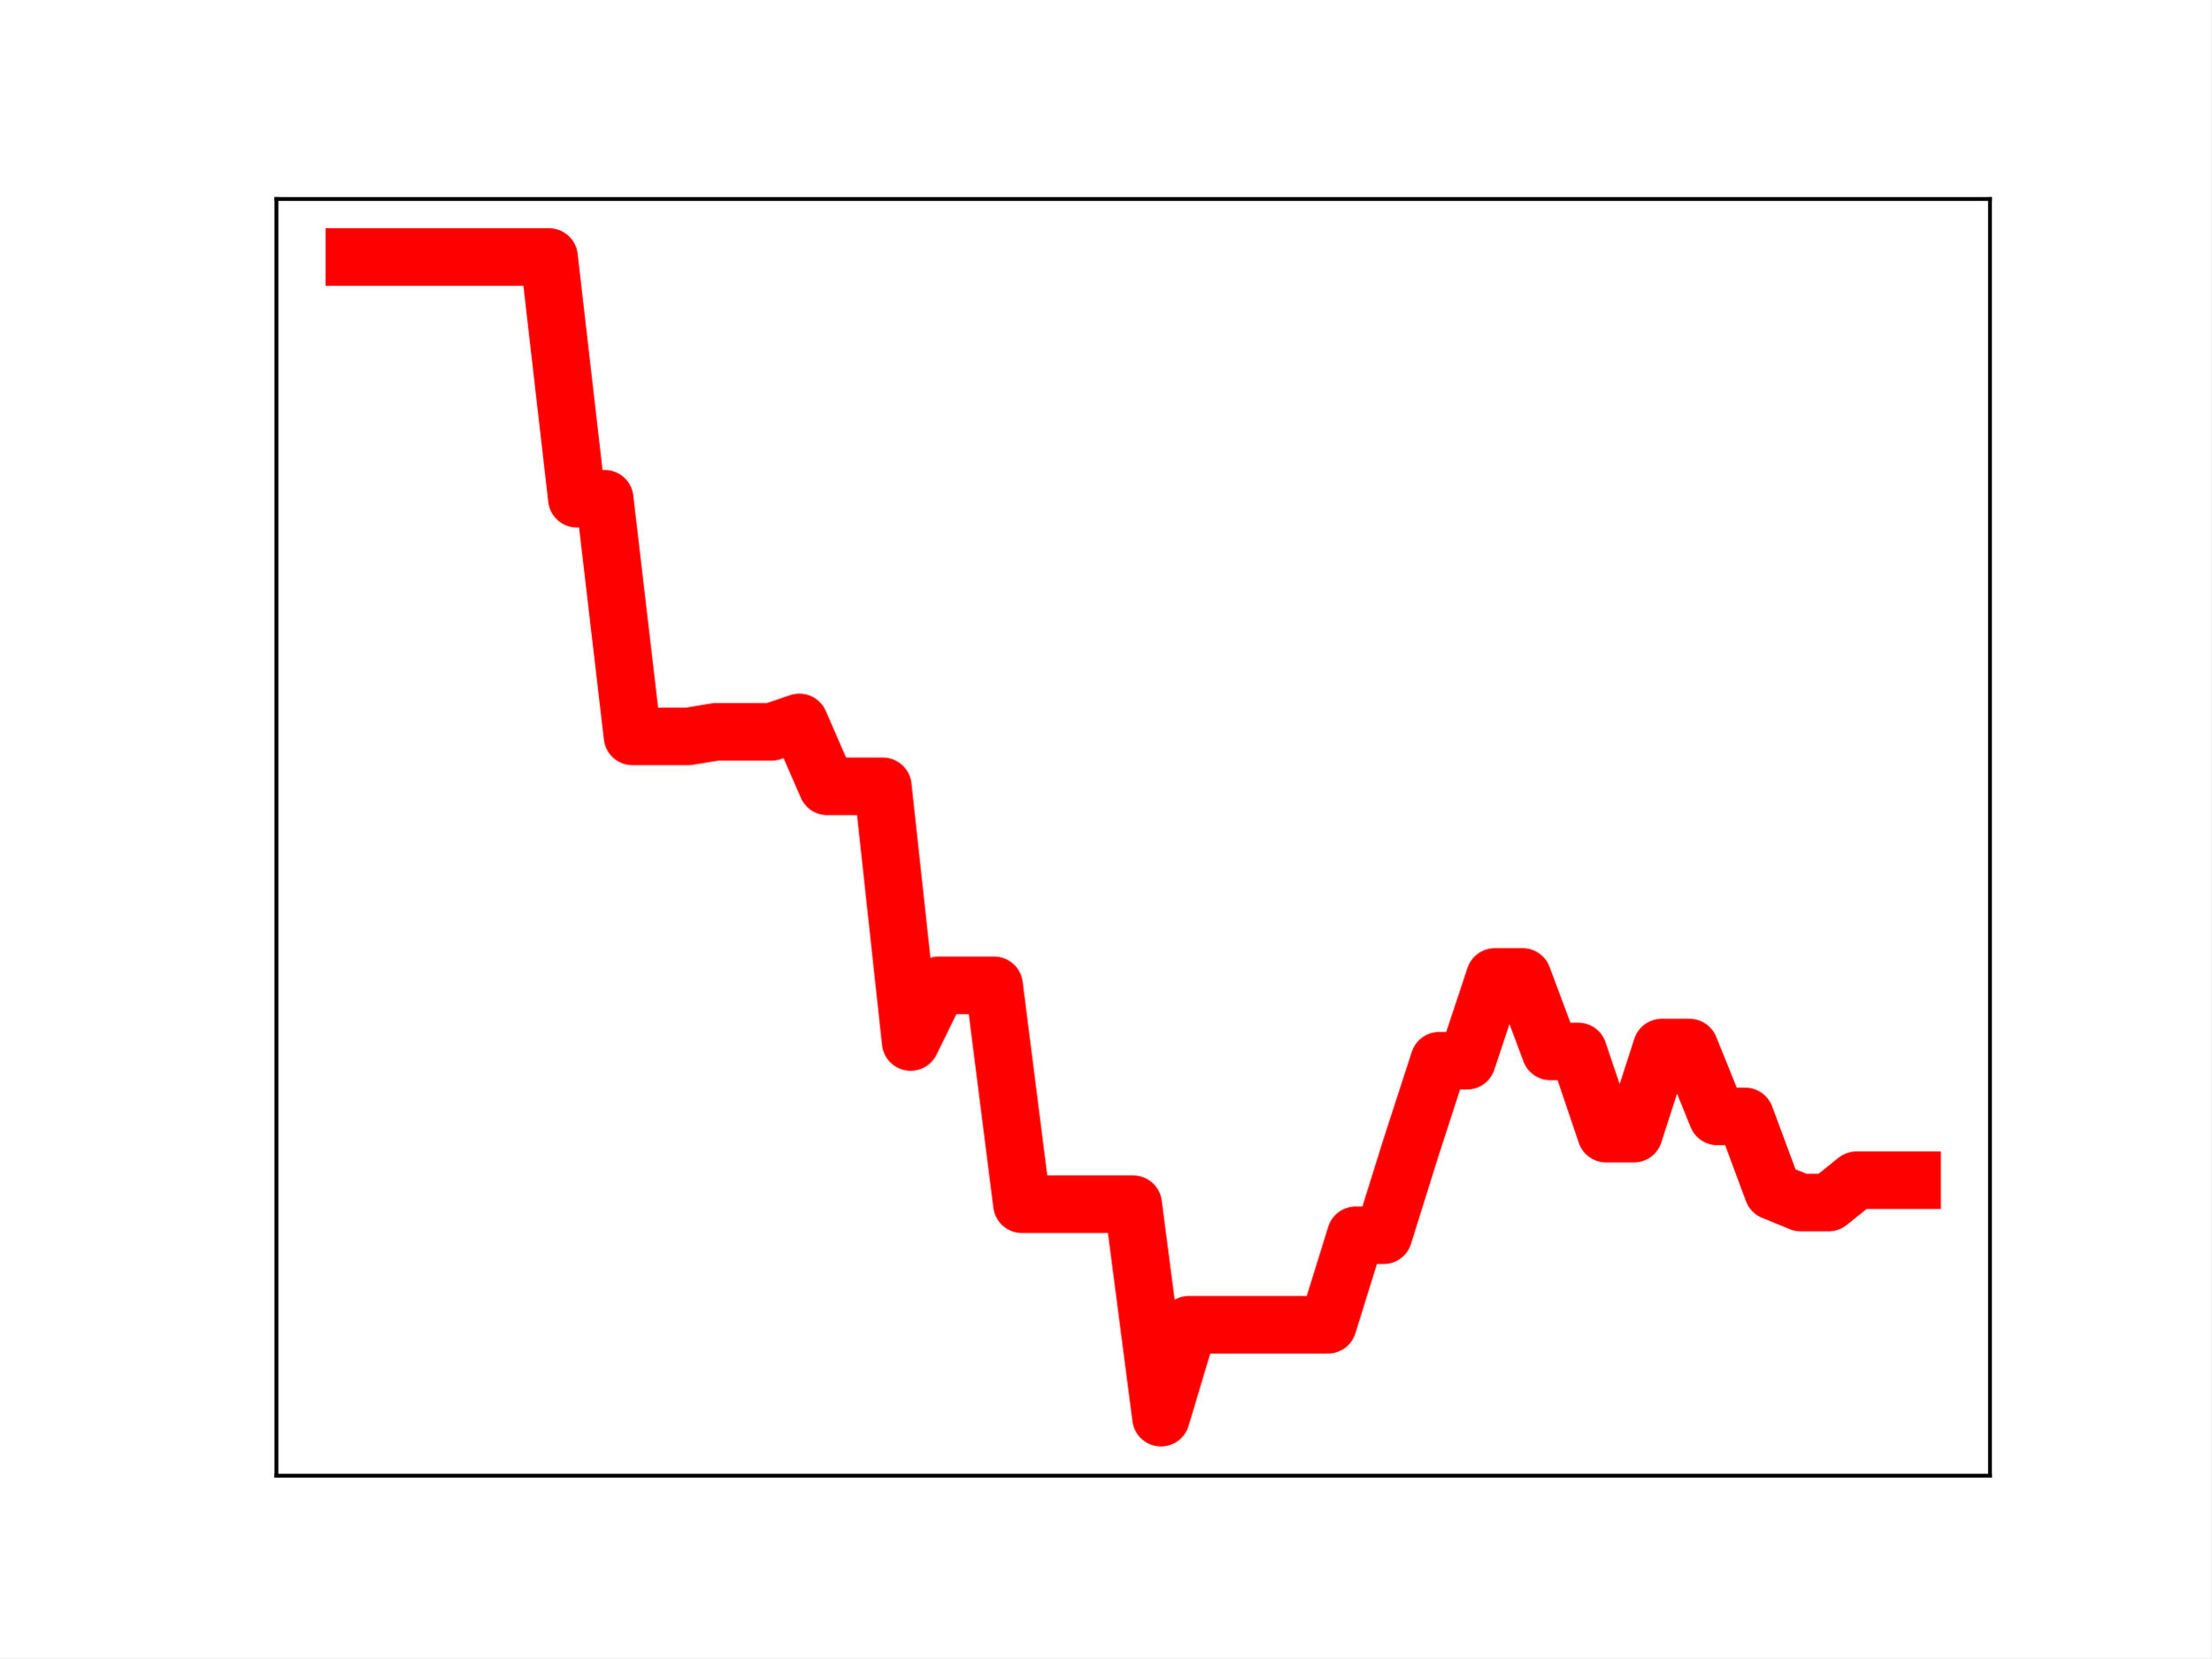
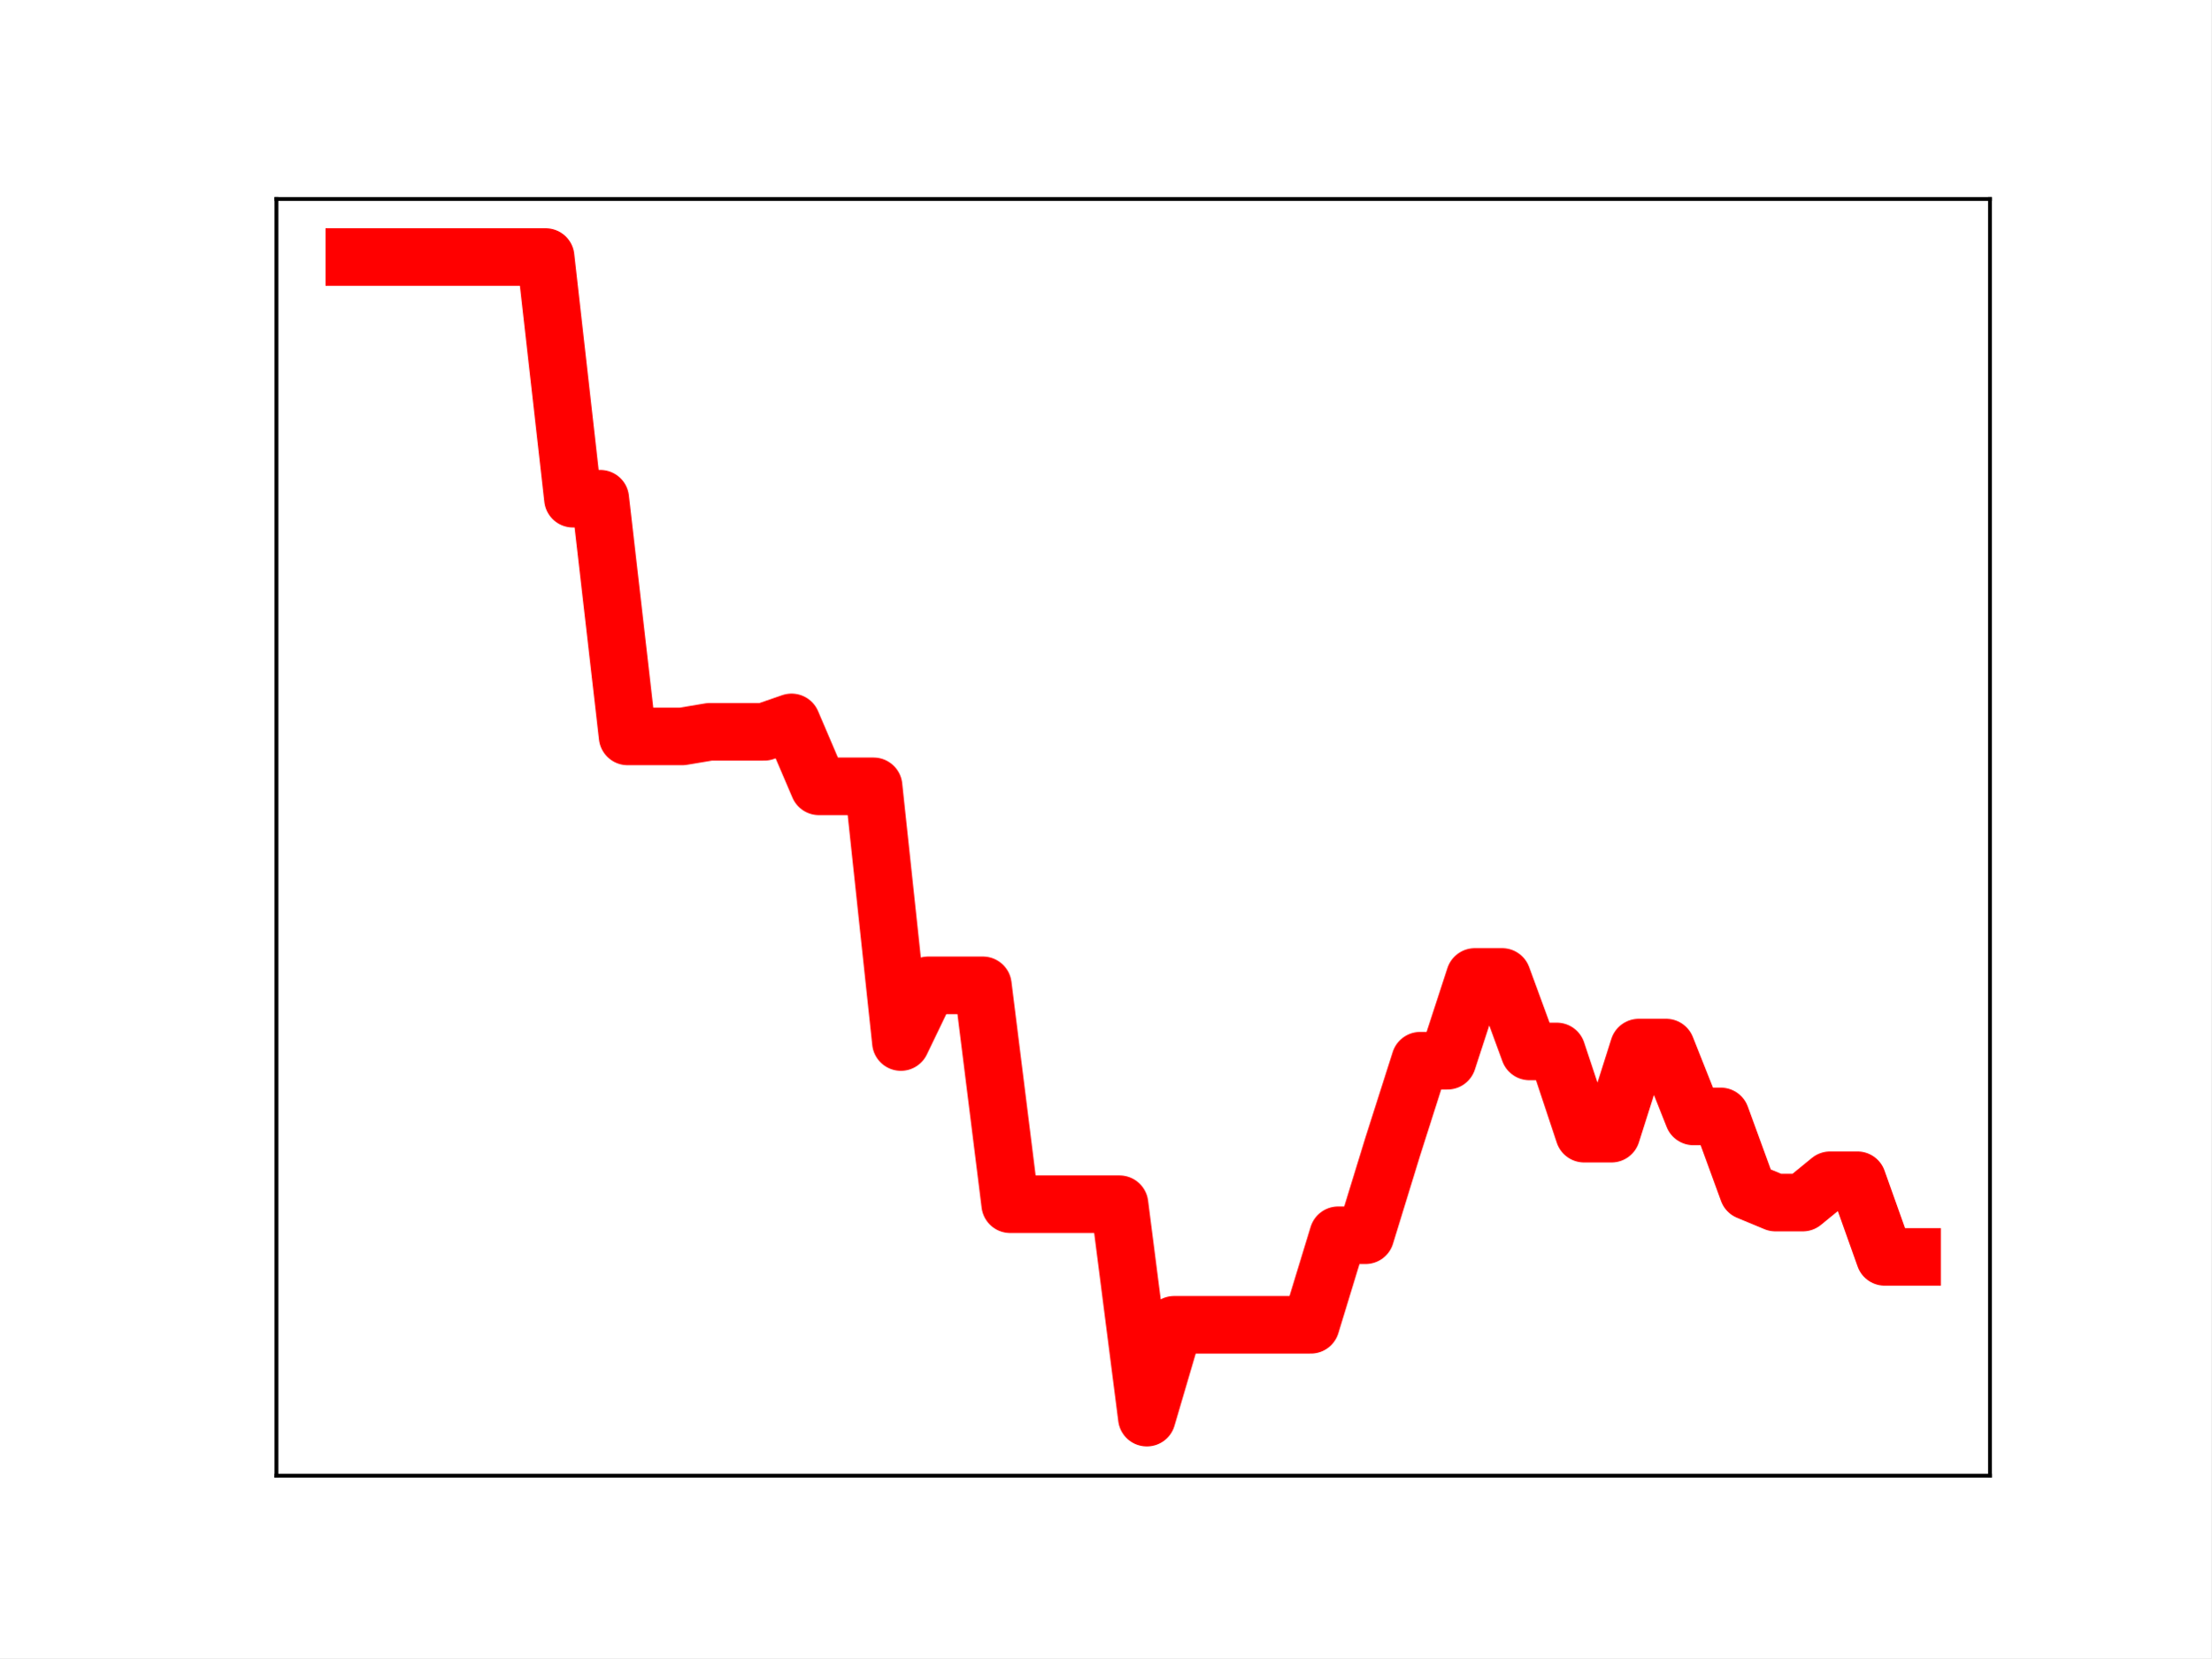
<svg xmlns="http://www.w3.org/2000/svg" xmlns:xlink="http://www.w3.org/1999/xlink" height="345.6pt" version="1.1" viewBox="0 0 460.8 345.6" width="460.8pt">
  <defs>
    <style type="text/css">
*{stroke-linecap:butt;stroke-linejoin:round;}
  </style>
  </defs>
  <g id="figure_1">
    <g id="patch_1">
      <path d="M 0 345.6  L 460.8 345.6  L 460.8 0  L 0 0  z " style="fill:#ffffff;" />
    </g>
    <g id="axes_1">
      <g id="patch_2">
        <path d="M 57.6 307.584  L 414.72 307.584  L 414.72 41.472  L 57.6 41.472  z " style="fill:#ffffff;" />
      </g>
      <g id="line2d_1">
-         <path clip-path="url(#pe8135fa7b1)" d="M 73.833 53.568  L 79.63 53.568  L 85.428 53.568  L 91.225 53.568  L 97.022 53.568  L 102.82 53.568  L 108.617 53.568  L 114.415 53.568  L 120.212 103.943  L 126.009 103.943  L 131.807 153.488  L 137.604 153.488  L 143.402 153.488  L 149.199 152.538  L 154.996 152.538  L 160.794 152.538  L 166.591 150.568  L 172.389 163.894  L 178.186 163.894  L 183.983 163.894  L 189.781 217.193  L 195.578 205.374  L 201.376 205.374  L 207.173 205.374  L 212.97 251.003  L 218.768 251.003  L 224.565 251.003  L 230.363 251.003  L 236.16 251.003  L 241.957 295.488  L 247.755 276.13  L 253.552 276.13  L 259.35 276.13  L 265.147 276.13  L 270.944 276.13  L 276.742 276.13  L 282.539 257.471  L 288.337 257.471  L 294.134 238.944  L 299.931 221.09  L 305.729 221.09  L 311.526 203.629  L 317.324 203.629  L 323.121 219.157  L 328.918 219.157  L 334.716 236.295  L 340.513 236.295  L 346.311 218.35  L 352.108 218.35  L 357.905 232.7  L 363.703 232.7  L 369.5 248.291  L 375.298 250.658  L 381.095 250.658  L 386.892 246.003  L 392.69 246.003  L 398.487 246.003  " style="fill:none;stroke:#ff0000;stroke-linecap:square;stroke-width:12;" />
+         <path clip-path="url(#p849c8a5800)" d="M 73.833 53.568  L 79.528 53.568  L 85.224 53.568  L 90.92 53.568  L 96.616 53.568  L 102.311 53.568  L 108.007 53.568  L 113.703 53.568  L 119.398 103.943  L 125.094 103.943  L 130.79 153.488  L 136.485 153.488  L 142.181 153.488  L 147.877 152.538  L 153.572 152.538  L 159.268 152.538  L 164.964 150.568  L 170.66 163.894  L 176.355 163.894  L 182.051 163.894  L 187.747 217.193  L 193.442 205.374  L 199.138 205.374  L 204.834 205.374  L 210.529 251.003  L 216.225 251.003  L 221.921 251.003  L 227.616 251.003  L 233.312 251.003  L 239.008 295.488  L 244.704 276.13  L 250.399 276.13  L 256.095 276.13  L 261.791 276.13  L 267.486 276.13  L 273.182 276.13  L 278.878 257.471  L 284.573 257.471  L 290.269 238.944  L 295.965 221.09  L 301.66 221.09  L 307.356 203.629  L 313.052 203.629  L 318.748 219.157  L 324.443 219.157  L 330.139 236.295  L 335.835 236.295  L 341.53 218.35  L 347.226 218.35  L 352.922 232.7  L 358.617 232.7  L 364.313 248.291  L 370.009 250.658  L 375.704 250.658  L 381.4 246.003  L 387.096 246.003  L 392.792 261.981  L 398.487 261.981  " style="fill:none;stroke:#ff0000;stroke-linecap:square;stroke-width:12;" />
        <defs>
-           <path d="M 0 3  C 0.796 3 1.559 2.684 2.121 2.121  C 2.684 1.559 3 0.796 3 0  C 3 -0.796 2.684 -1.559 2.121 -2.121  C 1.559 -2.684 0.796 -3 0 -3  C -0.796 -3 -1.559 -2.684 -2.121 -2.121  C -2.684 -1.559 -3 -0.796 -3 0  C -3 0.796 -2.684 1.559 -2.121 2.121  C -1.559 2.684 -0.796 3 0 3  z " id="mfdba756d1d" style="stroke:#ff0000;" />
+           <path d="M 0 3  C 0.796 3 1.559 2.684 2.121 2.121  C 2.684 1.559 3 0.796 3 0  C 3 -0.796 2.684 -1.559 2.121 -2.121  C 1.559 -2.684 0.796 -3 0 -3  C -0.796 -3 -1.559 -2.684 -2.121 -2.121  C -2.684 -1.559 -3 -0.796 -3 0  C -3 0.796 -2.684 1.559 -2.121 2.121  C -1.559 2.684 -0.796 3 0 3  z " id="m6ffb1e3319" style="stroke:#ff0000;" />
        </defs>
-         <g clip-path="url(#pe8135fa7b1)">
-           <use style="fill:#ff0000;stroke:#ff0000;" x="73.833" xlink:href="#mfdba756d1d" y="53.568" />
-           <use style="fill:#ff0000;stroke:#ff0000;" x="79.63" xlink:href="#mfdba756d1d" y="53.568" />
-           <use style="fill:#ff0000;stroke:#ff0000;" x="85.428" xlink:href="#mfdba756d1d" y="53.568" />
-           <use style="fill:#ff0000;stroke:#ff0000;" x="91.225" xlink:href="#mfdba756d1d" y="53.568" />
-           <use style="fill:#ff0000;stroke:#ff0000;" x="97.022" xlink:href="#mfdba756d1d" y="53.568" />
-           <use style="fill:#ff0000;stroke:#ff0000;" x="102.82" xlink:href="#mfdba756d1d" y="53.568" />
-           <use style="fill:#ff0000;stroke:#ff0000;" x="108.617" xlink:href="#mfdba756d1d" y="53.568" />
-           <use style="fill:#ff0000;stroke:#ff0000;" x="114.415" xlink:href="#mfdba756d1d" y="53.568" />
-           <use style="fill:#ff0000;stroke:#ff0000;" x="120.212" xlink:href="#mfdba756d1d" y="103.943" />
-           <use style="fill:#ff0000;stroke:#ff0000;" x="126.009" xlink:href="#mfdba756d1d" y="103.943" />
-           <use style="fill:#ff0000;stroke:#ff0000;" x="131.807" xlink:href="#mfdba756d1d" y="153.488" />
-           <use style="fill:#ff0000;stroke:#ff0000;" x="137.604" xlink:href="#mfdba756d1d" y="153.488" />
-           <use style="fill:#ff0000;stroke:#ff0000;" x="143.402" xlink:href="#mfdba756d1d" y="153.488" />
-           <use style="fill:#ff0000;stroke:#ff0000;" x="149.199" xlink:href="#mfdba756d1d" y="152.538" />
-           <use style="fill:#ff0000;stroke:#ff0000;" x="154.996" xlink:href="#mfdba756d1d" y="152.538" />
-           <use style="fill:#ff0000;stroke:#ff0000;" x="160.794" xlink:href="#mfdba756d1d" y="152.538" />
-           <use style="fill:#ff0000;stroke:#ff0000;" x="166.591" xlink:href="#mfdba756d1d" y="150.568" />
-           <use style="fill:#ff0000;stroke:#ff0000;" x="172.389" xlink:href="#mfdba756d1d" y="163.894" />
-           <use style="fill:#ff0000;stroke:#ff0000;" x="178.186" xlink:href="#mfdba756d1d" y="163.894" />
-           <use style="fill:#ff0000;stroke:#ff0000;" x="183.983" xlink:href="#mfdba756d1d" y="163.894" />
-           <use style="fill:#ff0000;stroke:#ff0000;" x="189.781" xlink:href="#mfdba756d1d" y="217.193" />
-           <use style="fill:#ff0000;stroke:#ff0000;" x="195.578" xlink:href="#mfdba756d1d" y="205.374" />
-           <use style="fill:#ff0000;stroke:#ff0000;" x="201.376" xlink:href="#mfdba756d1d" y="205.374" />
-           <use style="fill:#ff0000;stroke:#ff0000;" x="207.173" xlink:href="#mfdba756d1d" y="205.374" />
-           <use style="fill:#ff0000;stroke:#ff0000;" x="212.97" xlink:href="#mfdba756d1d" y="251.003" />
-           <use style="fill:#ff0000;stroke:#ff0000;" x="218.768" xlink:href="#mfdba756d1d" y="251.003" />
-           <use style="fill:#ff0000;stroke:#ff0000;" x="224.565" xlink:href="#mfdba756d1d" y="251.003" />
-           <use style="fill:#ff0000;stroke:#ff0000;" x="230.363" xlink:href="#mfdba756d1d" y="251.003" />
-           <use style="fill:#ff0000;stroke:#ff0000;" x="236.16" xlink:href="#mfdba756d1d" y="251.003" />
-           <use style="fill:#ff0000;stroke:#ff0000;" x="241.957" xlink:href="#mfdba756d1d" y="295.488" />
-           <use style="fill:#ff0000;stroke:#ff0000;" x="247.755" xlink:href="#mfdba756d1d" y="276.13" />
-           <use style="fill:#ff0000;stroke:#ff0000;" x="253.552" xlink:href="#mfdba756d1d" y="276.13" />
-           <use style="fill:#ff0000;stroke:#ff0000;" x="259.35" xlink:href="#mfdba756d1d" y="276.13" />
-           <use style="fill:#ff0000;stroke:#ff0000;" x="265.147" xlink:href="#mfdba756d1d" y="276.13" />
-           <use style="fill:#ff0000;stroke:#ff0000;" x="270.944" xlink:href="#mfdba756d1d" y="276.13" />
-           <use style="fill:#ff0000;stroke:#ff0000;" x="276.742" xlink:href="#mfdba756d1d" y="276.13" />
-           <use style="fill:#ff0000;stroke:#ff0000;" x="282.539" xlink:href="#mfdba756d1d" y="257.471" />
-           <use style="fill:#ff0000;stroke:#ff0000;" x="288.337" xlink:href="#mfdba756d1d" y="257.471" />
-           <use style="fill:#ff0000;stroke:#ff0000;" x="294.134" xlink:href="#mfdba756d1d" y="238.944" />
-           <use style="fill:#ff0000;stroke:#ff0000;" x="299.931" xlink:href="#mfdba756d1d" y="221.09" />
-           <use style="fill:#ff0000;stroke:#ff0000;" x="305.729" xlink:href="#mfdba756d1d" y="221.09" />
-           <use style="fill:#ff0000;stroke:#ff0000;" x="311.526" xlink:href="#mfdba756d1d" y="203.629" />
-           <use style="fill:#ff0000;stroke:#ff0000;" x="317.324" xlink:href="#mfdba756d1d" y="203.629" />
-           <use style="fill:#ff0000;stroke:#ff0000;" x="323.121" xlink:href="#mfdba756d1d" y="219.157" />
-           <use style="fill:#ff0000;stroke:#ff0000;" x="328.918" xlink:href="#mfdba756d1d" y="219.157" />
-           <use style="fill:#ff0000;stroke:#ff0000;" x="334.716" xlink:href="#mfdba756d1d" y="236.295" />
-           <use style="fill:#ff0000;stroke:#ff0000;" x="340.513" xlink:href="#mfdba756d1d" y="236.295" />
-           <use style="fill:#ff0000;stroke:#ff0000;" x="346.311" xlink:href="#mfdba756d1d" y="218.35" />
-           <use style="fill:#ff0000;stroke:#ff0000;" x="352.108" xlink:href="#mfdba756d1d" y="218.35" />
-           <use style="fill:#ff0000;stroke:#ff0000;" x="357.905" xlink:href="#mfdba756d1d" y="232.7" />
-           <use style="fill:#ff0000;stroke:#ff0000;" x="363.703" xlink:href="#mfdba756d1d" y="232.7" />
-           <use style="fill:#ff0000;stroke:#ff0000;" x="369.5" xlink:href="#mfdba756d1d" y="248.291" />
-           <use style="fill:#ff0000;stroke:#ff0000;" x="375.298" xlink:href="#mfdba756d1d" y="250.658" />
-           <use style="fill:#ff0000;stroke:#ff0000;" x="381.095" xlink:href="#mfdba756d1d" y="250.658" />
-           <use style="fill:#ff0000;stroke:#ff0000;" x="386.892" xlink:href="#mfdba756d1d" y="246.003" />
-           <use style="fill:#ff0000;stroke:#ff0000;" x="392.69" xlink:href="#mfdba756d1d" y="246.003" />
-           <use style="fill:#ff0000;stroke:#ff0000;" x="398.487" xlink:href="#mfdba756d1d" y="246.003" />
+         <g clip-path="url(#p849c8a5800)">
+           <use style="fill:#ff0000;stroke:#ff0000;" x="73.833" xlink:href="#m6ffb1e3319" y="53.568" />
+           <use style="fill:#ff0000;stroke:#ff0000;" x="79.528" xlink:href="#m6ffb1e3319" y="53.568" />
+           <use style="fill:#ff0000;stroke:#ff0000;" x="85.224" xlink:href="#m6ffb1e3319" y="53.568" />
+           <use style="fill:#ff0000;stroke:#ff0000;" x="90.92" xlink:href="#m6ffb1e3319" y="53.568" />
+           <use style="fill:#ff0000;stroke:#ff0000;" x="96.616" xlink:href="#m6ffb1e3319" y="53.568" />
+           <use style="fill:#ff0000;stroke:#ff0000;" x="102.311" xlink:href="#m6ffb1e3319" y="53.568" />
+           <use style="fill:#ff0000;stroke:#ff0000;" x="108.007" xlink:href="#m6ffb1e3319" y="53.568" />
+           <use style="fill:#ff0000;stroke:#ff0000;" x="113.703" xlink:href="#m6ffb1e3319" y="53.568" />
+           <use style="fill:#ff0000;stroke:#ff0000;" x="119.398" xlink:href="#m6ffb1e3319" y="103.943" />
+           <use style="fill:#ff0000;stroke:#ff0000;" x="125.094" xlink:href="#m6ffb1e3319" y="103.943" />
+           <use style="fill:#ff0000;stroke:#ff0000;" x="130.79" xlink:href="#m6ffb1e3319" y="153.488" />
+           <use style="fill:#ff0000;stroke:#ff0000;" x="136.485" xlink:href="#m6ffb1e3319" y="153.488" />
+           <use style="fill:#ff0000;stroke:#ff0000;" x="142.181" xlink:href="#m6ffb1e3319" y="153.488" />
+           <use style="fill:#ff0000;stroke:#ff0000;" x="147.877" xlink:href="#m6ffb1e3319" y="152.538" />
+           <use style="fill:#ff0000;stroke:#ff0000;" x="153.572" xlink:href="#m6ffb1e3319" y="152.538" />
+           <use style="fill:#ff0000;stroke:#ff0000;" x="159.268" xlink:href="#m6ffb1e3319" y="152.538" />
+           <use style="fill:#ff0000;stroke:#ff0000;" x="164.964" xlink:href="#m6ffb1e3319" y="150.568" />
+           <use style="fill:#ff0000;stroke:#ff0000;" x="170.66" xlink:href="#m6ffb1e3319" y="163.894" />
+           <use style="fill:#ff0000;stroke:#ff0000;" x="176.355" xlink:href="#m6ffb1e3319" y="163.894" />
+           <use style="fill:#ff0000;stroke:#ff0000;" x="182.051" xlink:href="#m6ffb1e3319" y="163.894" />
+           <use style="fill:#ff0000;stroke:#ff0000;" x="187.747" xlink:href="#m6ffb1e3319" y="217.193" />
+           <use style="fill:#ff0000;stroke:#ff0000;" x="193.442" xlink:href="#m6ffb1e3319" y="205.374" />
+           <use style="fill:#ff0000;stroke:#ff0000;" x="199.138" xlink:href="#m6ffb1e3319" y="205.374" />
+           <use style="fill:#ff0000;stroke:#ff0000;" x="204.834" xlink:href="#m6ffb1e3319" y="205.374" />
+           <use style="fill:#ff0000;stroke:#ff0000;" x="210.529" xlink:href="#m6ffb1e3319" y="251.003" />
+           <use style="fill:#ff0000;stroke:#ff0000;" x="216.225" xlink:href="#m6ffb1e3319" y="251.003" />
+           <use style="fill:#ff0000;stroke:#ff0000;" x="221.921" xlink:href="#m6ffb1e3319" y="251.003" />
+           <use style="fill:#ff0000;stroke:#ff0000;" x="227.616" xlink:href="#m6ffb1e3319" y="251.003" />
+           <use style="fill:#ff0000;stroke:#ff0000;" x="233.312" xlink:href="#m6ffb1e3319" y="251.003" />
+           <use style="fill:#ff0000;stroke:#ff0000;" x="239.008" xlink:href="#m6ffb1e3319" y="295.488" />
+           <use style="fill:#ff0000;stroke:#ff0000;" x="244.704" xlink:href="#m6ffb1e3319" y="276.13" />
+           <use style="fill:#ff0000;stroke:#ff0000;" x="250.399" xlink:href="#m6ffb1e3319" y="276.13" />
+           <use style="fill:#ff0000;stroke:#ff0000;" x="256.095" xlink:href="#m6ffb1e3319" y="276.13" />
+           <use style="fill:#ff0000;stroke:#ff0000;" x="261.791" xlink:href="#m6ffb1e3319" y="276.13" />
+           <use style="fill:#ff0000;stroke:#ff0000;" x="267.486" xlink:href="#m6ffb1e3319" y="276.13" />
+           <use style="fill:#ff0000;stroke:#ff0000;" x="273.182" xlink:href="#m6ffb1e3319" y="276.13" />
+           <use style="fill:#ff0000;stroke:#ff0000;" x="278.878" xlink:href="#m6ffb1e3319" y="257.471" />
+           <use style="fill:#ff0000;stroke:#ff0000;" x="284.573" xlink:href="#m6ffb1e3319" y="257.471" />
+           <use style="fill:#ff0000;stroke:#ff0000;" x="290.269" xlink:href="#m6ffb1e3319" y="238.944" />
+           <use style="fill:#ff0000;stroke:#ff0000;" x="295.965" xlink:href="#m6ffb1e3319" y="221.09" />
+           <use style="fill:#ff0000;stroke:#ff0000;" x="301.66" xlink:href="#m6ffb1e3319" y="221.09" />
+           <use style="fill:#ff0000;stroke:#ff0000;" x="307.356" xlink:href="#m6ffb1e3319" y="203.629" />
+           <use style="fill:#ff0000;stroke:#ff0000;" x="313.052" xlink:href="#m6ffb1e3319" y="203.629" />
+           <use style="fill:#ff0000;stroke:#ff0000;" x="318.748" xlink:href="#m6ffb1e3319" y="219.157" />
+           <use style="fill:#ff0000;stroke:#ff0000;" x="324.443" xlink:href="#m6ffb1e3319" y="219.157" />
+           <use style="fill:#ff0000;stroke:#ff0000;" x="330.139" xlink:href="#m6ffb1e3319" y="236.295" />
+           <use style="fill:#ff0000;stroke:#ff0000;" x="335.835" xlink:href="#m6ffb1e3319" y="236.295" />
+           <use style="fill:#ff0000;stroke:#ff0000;" x="341.53" xlink:href="#m6ffb1e3319" y="218.35" />
+           <use style="fill:#ff0000;stroke:#ff0000;" x="347.226" xlink:href="#m6ffb1e3319" y="218.35" />
+           <use style="fill:#ff0000;stroke:#ff0000;" x="352.922" xlink:href="#m6ffb1e3319" y="232.7" />
+           <use style="fill:#ff0000;stroke:#ff0000;" x="358.617" xlink:href="#m6ffb1e3319" y="232.7" />
+           <use style="fill:#ff0000;stroke:#ff0000;" x="364.313" xlink:href="#m6ffb1e3319" y="248.291" />
+           <use style="fill:#ff0000;stroke:#ff0000;" x="370.009" xlink:href="#m6ffb1e3319" y="250.658" />
+           <use style="fill:#ff0000;stroke:#ff0000;" x="375.704" xlink:href="#m6ffb1e3319" y="250.658" />
+           <use style="fill:#ff0000;stroke:#ff0000;" x="381.4" xlink:href="#m6ffb1e3319" y="246.003" />
+           <use style="fill:#ff0000;stroke:#ff0000;" x="387.096" xlink:href="#m6ffb1e3319" y="246.003" />
+           <use style="fill:#ff0000;stroke:#ff0000;" x="392.792" xlink:href="#m6ffb1e3319" y="261.981" />
+           <use style="fill:#ff0000;stroke:#ff0000;" x="398.487" xlink:href="#m6ffb1e3319" y="261.981" />
        </g>
      </g>
      <g id="patch_3">
        <path d="M 57.6 307.584  L 57.6 41.472  " style="fill:none;stroke:#000000;stroke-linecap:square;stroke-linejoin:miter;stroke-width:0.8;" />
      </g>
      <g id="patch_4">
        <path d="M 414.72 307.584  L 414.72 41.472  " style="fill:none;stroke:#000000;stroke-linecap:square;stroke-linejoin:miter;stroke-width:0.8;" />
      </g>
      <g id="patch_5">
        <path d="M 57.6 307.584  L 414.72 307.584  " style="fill:none;stroke:#000000;stroke-linecap:square;stroke-linejoin:miter;stroke-width:0.8;" />
      </g>
      <g id="patch_6">
        <path d="M 57.6 41.472  L 414.72 41.472  " style="fill:none;stroke:#000000;stroke-linecap:square;stroke-linejoin:miter;stroke-width:0.8;" />
      </g>
    </g>
  </g>
  <defs>
-     <clipPath id="pe8135fa7b1">
+     <clipPath id="p849c8a5800">
      <rect height="266.112" width="357.12" x="57.6" y="41.472" />
    </clipPath>
  </defs>
</svg>
